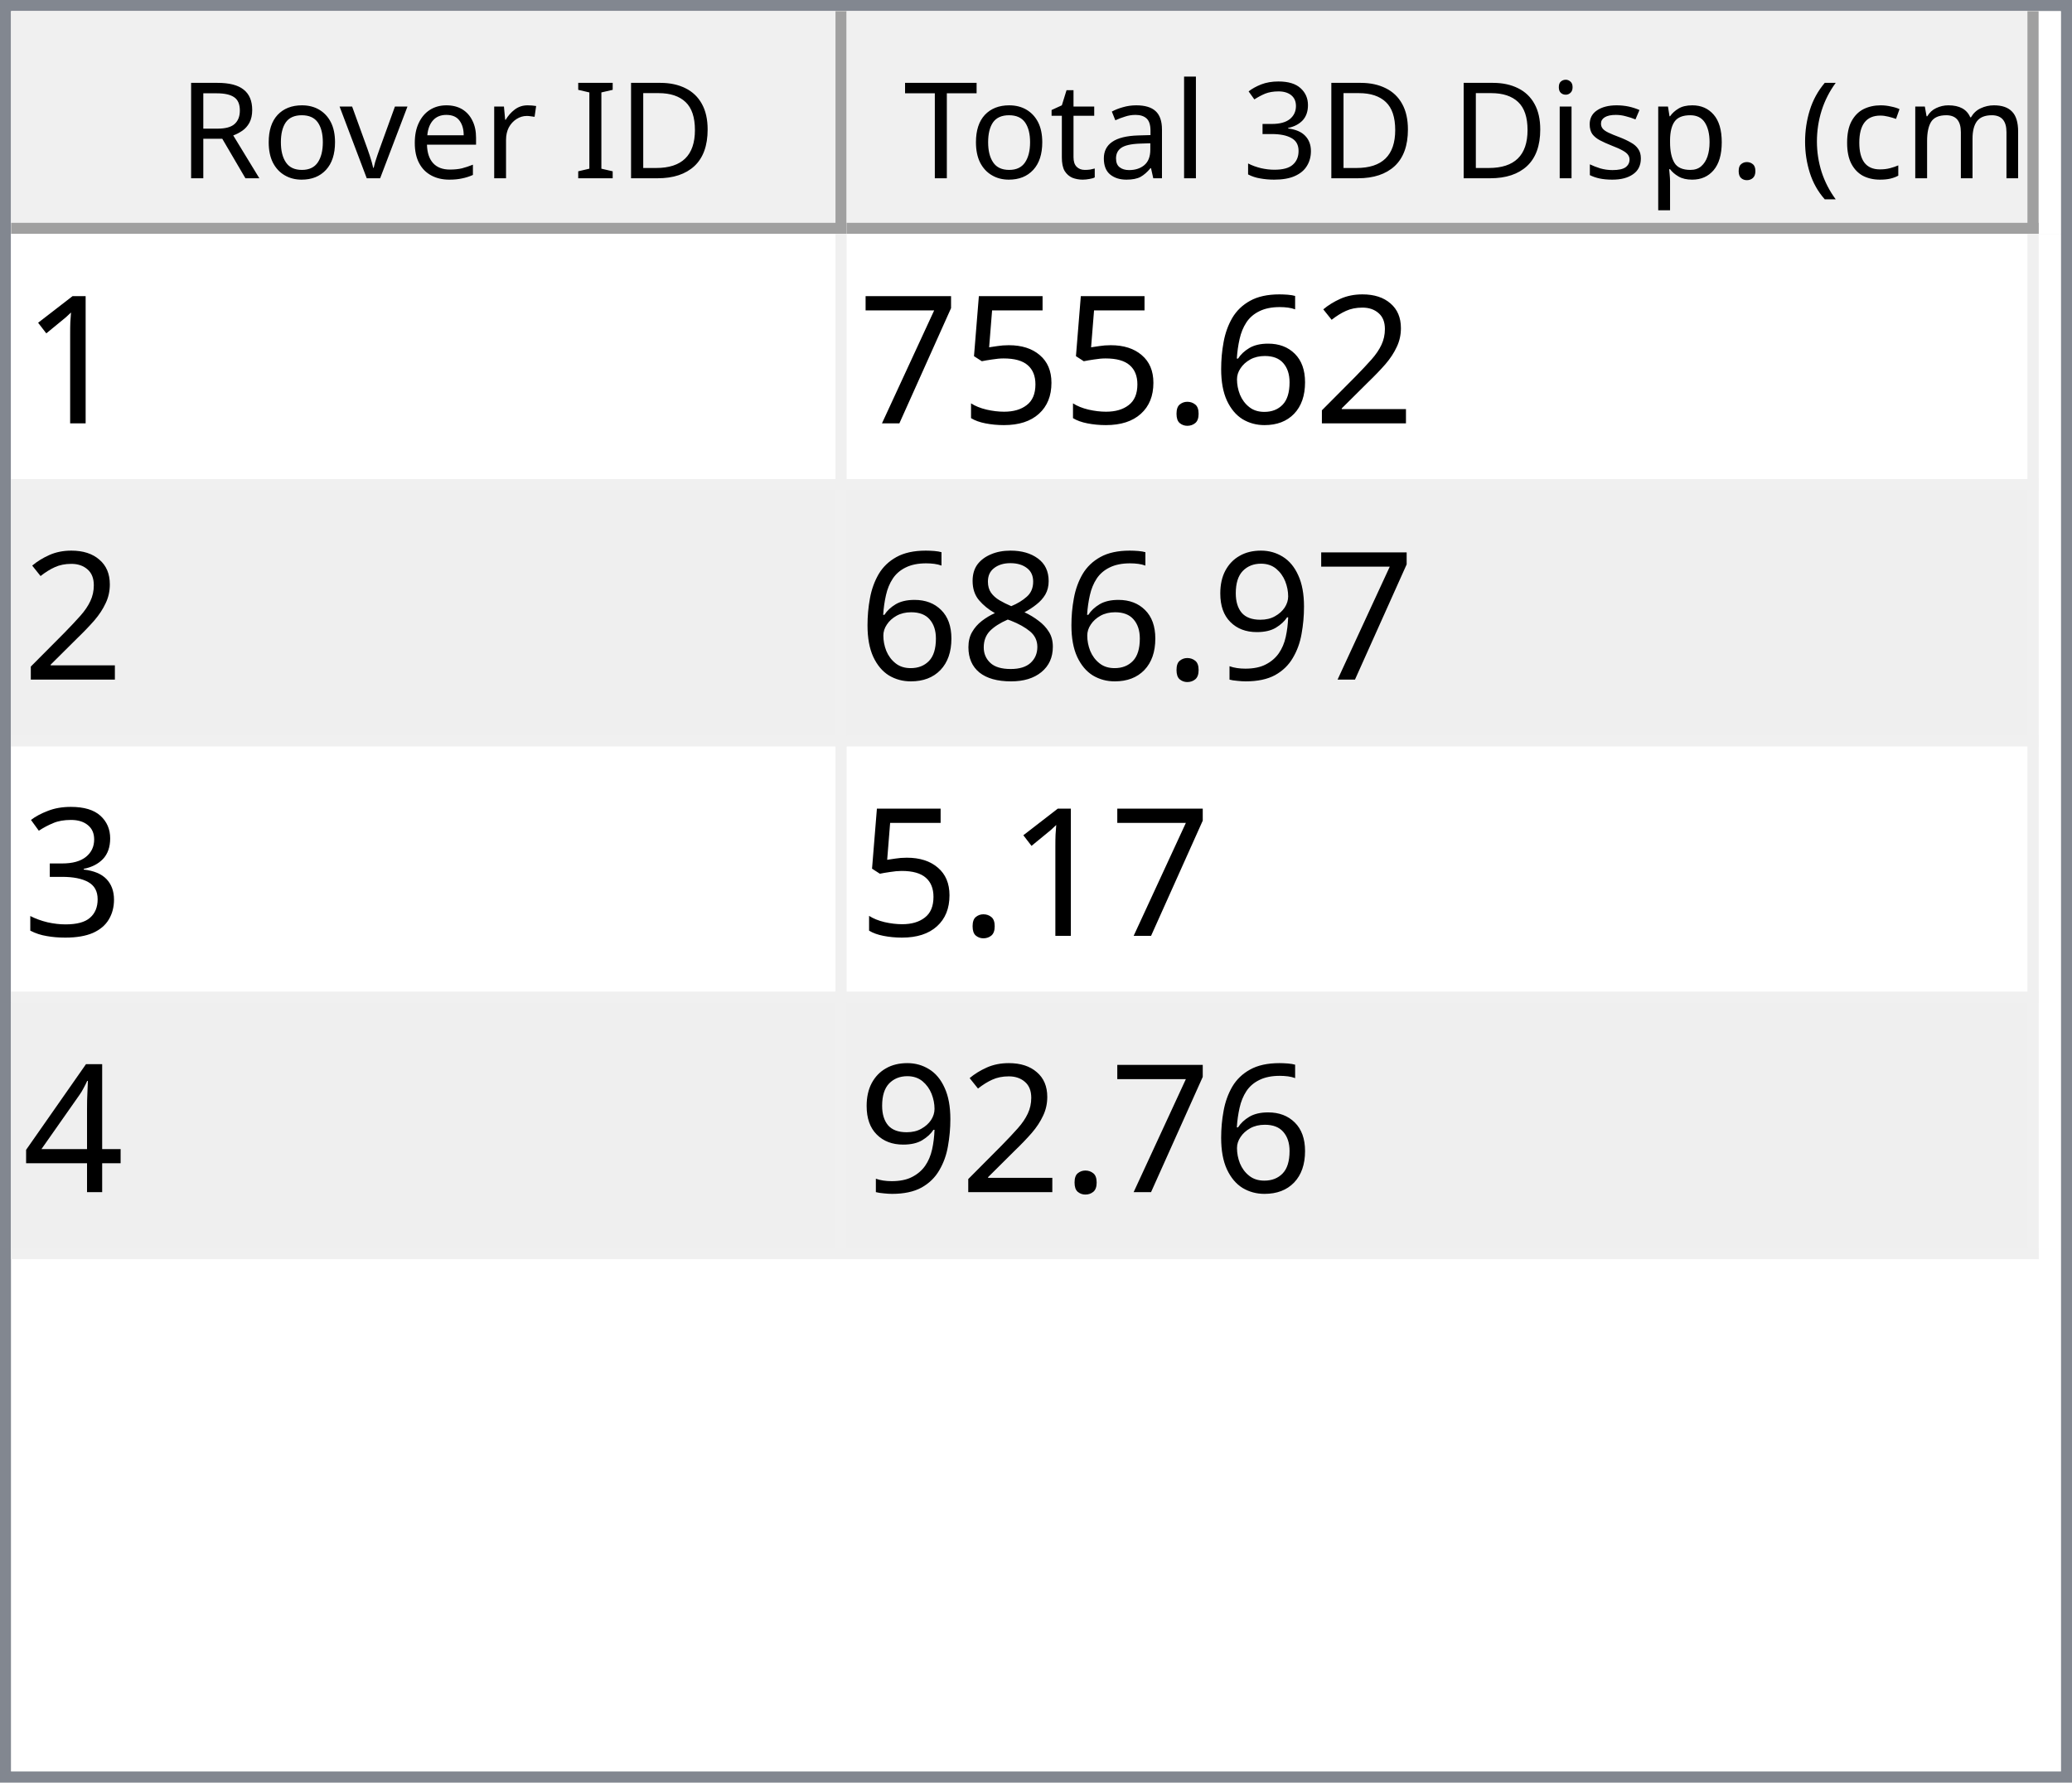
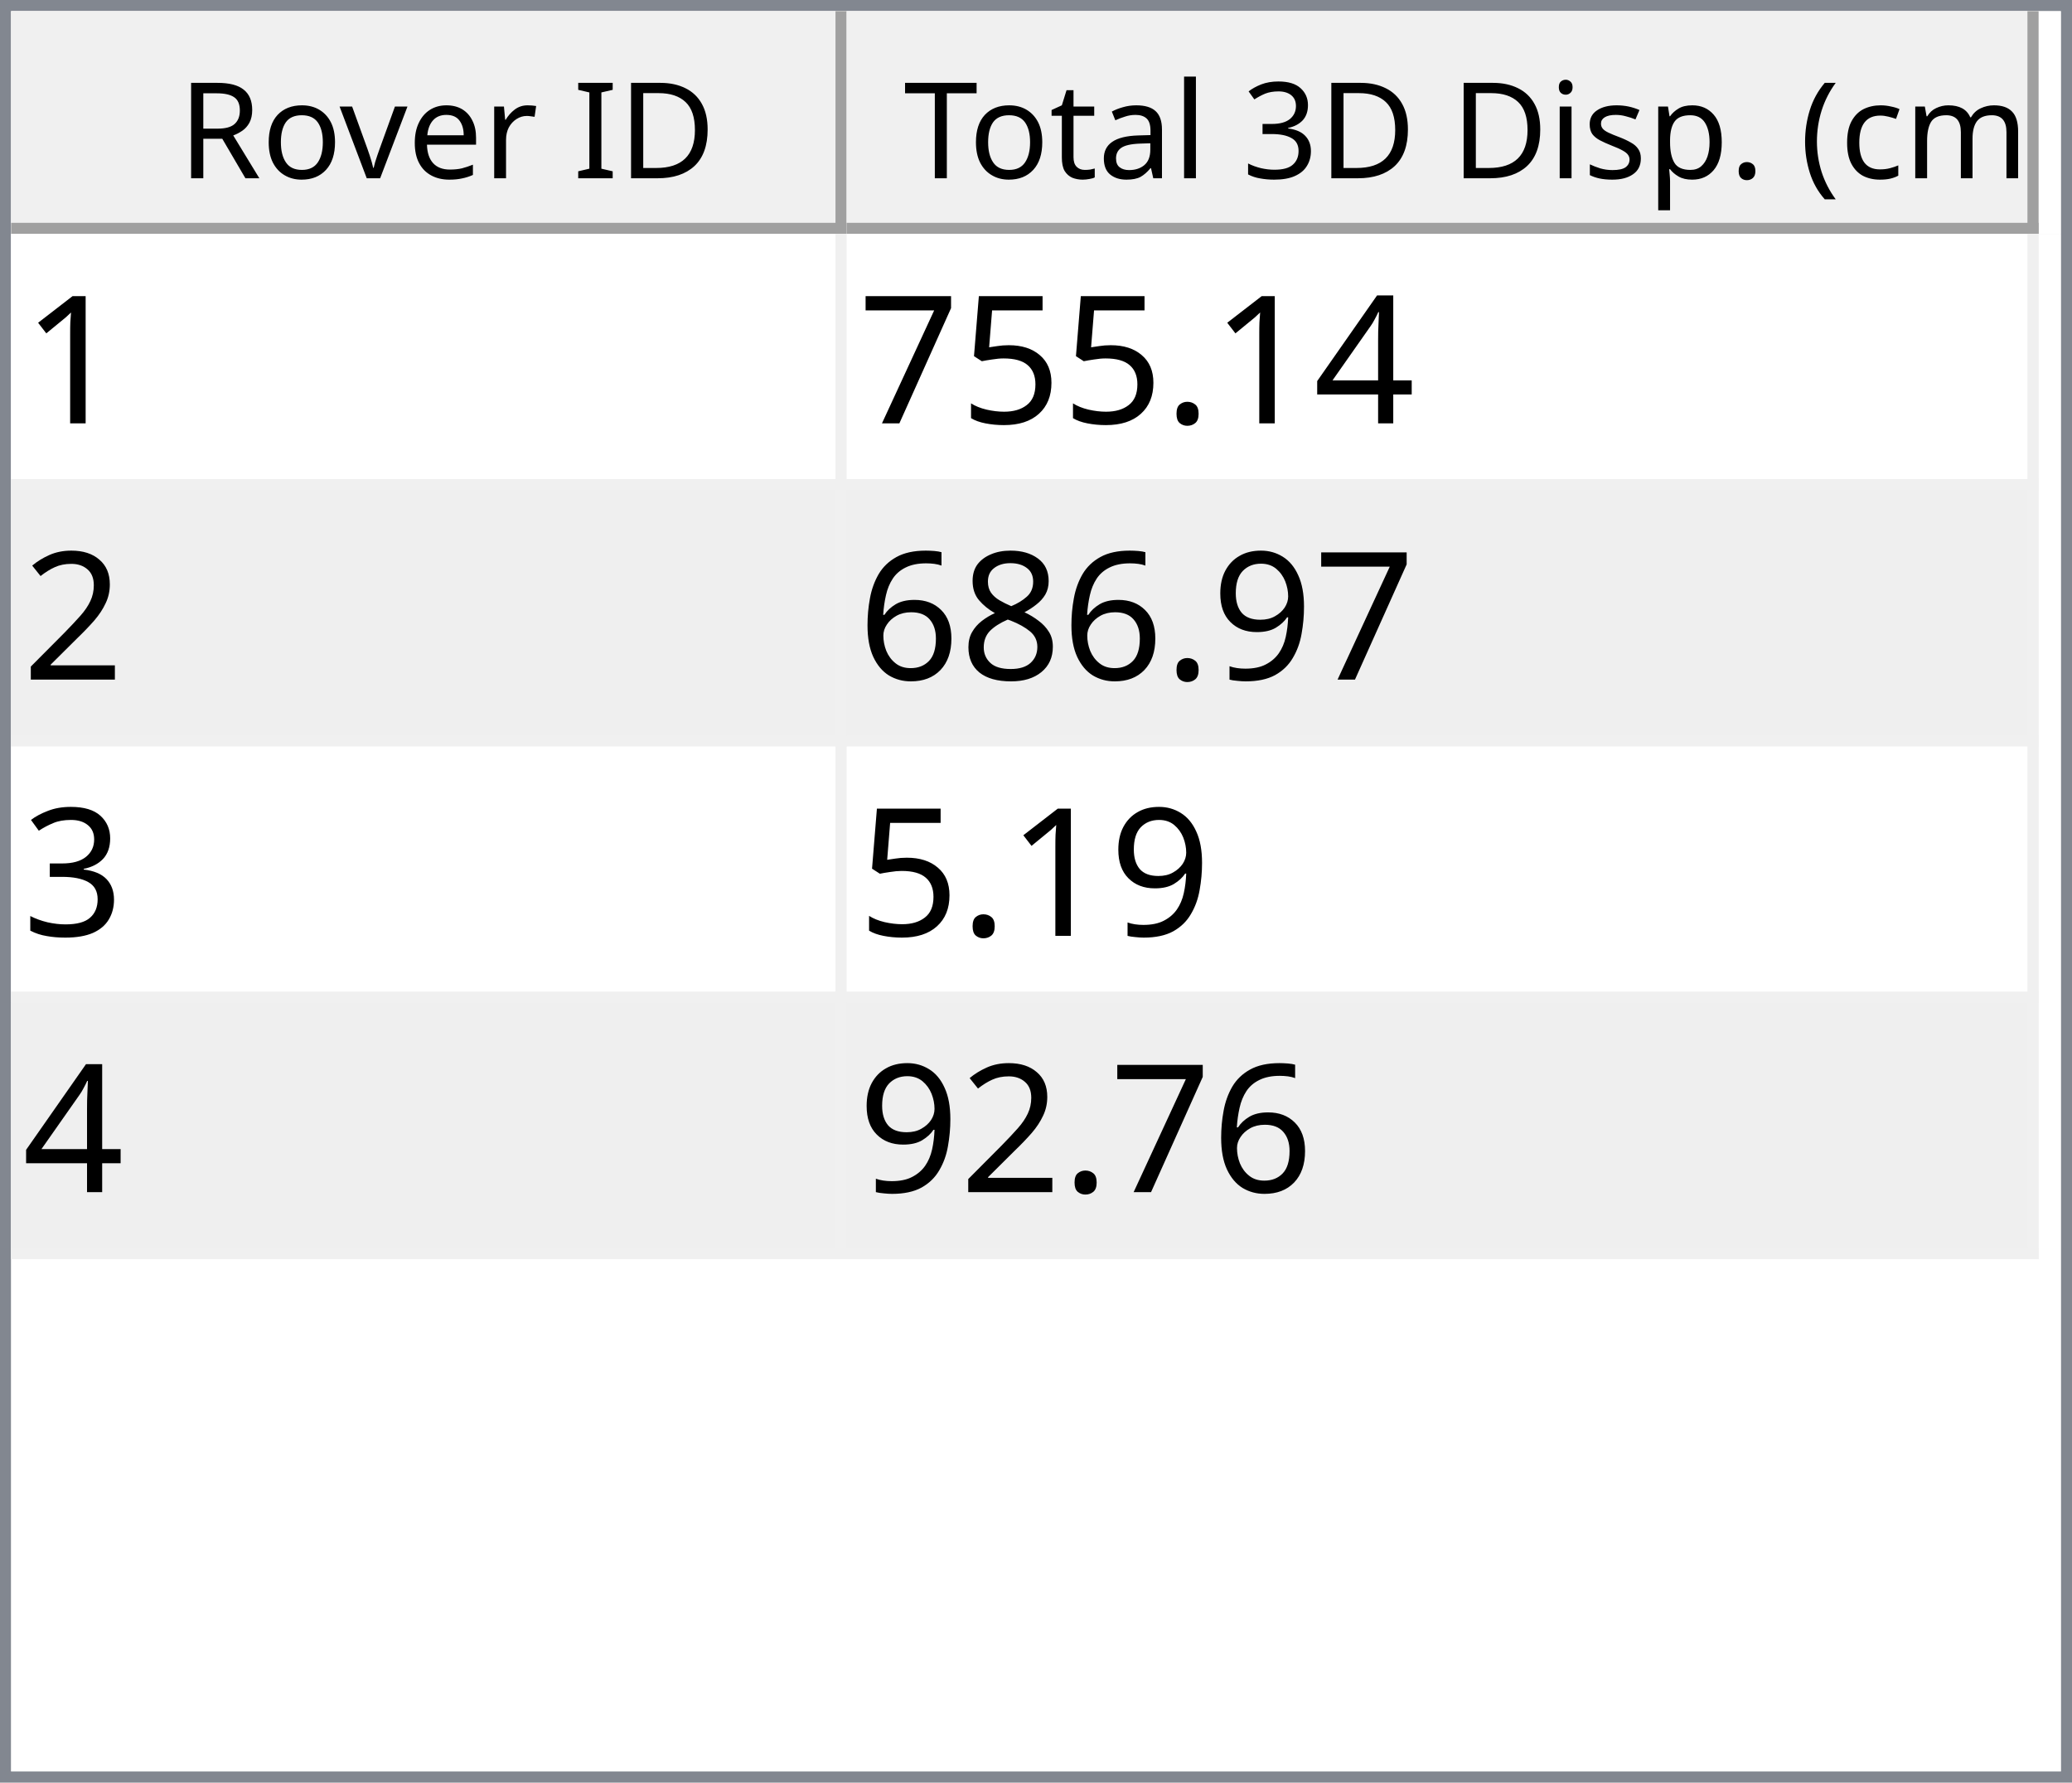
<svg xmlns="http://www.w3.org/2000/svg" style="fill-opacity:1; color-rendering:auto; color-interpolation:auto; text-rendering:auto; stroke:black; stroke-linecap:square; stroke-miterlimit:10; shape-rendering:auto; stroke-opacity:1; fill:black; stroke-dasharray:none; font-weight:normal; stroke-width:1; font-family:'Dialog'; font-style:normal; stroke-linejoin:miter; font-size:12px; stroke-dashoffset:0; image-rendering:auto;" width="186" height="160">
  <defs id="genericDefs" />
  <g>
    <defs id="defs1">
      <clipPath clipPathUnits="userSpaceOnUse" id="clipPath1">
        <path d="M0 0 L186 0 L186 160 L0 160 L0 0 Z" />
      </clipPath>
      <clipPath clipPathUnits="userSpaceOnUse" id="clipPath2">
        <path d="M0 0 L0 160 L186 160 L186 0 Z" />
      </clipPath>
      <clipPath clipPathUnits="userSpaceOnUse" id="clipPath3">
        <path d="M0 0 L0 20 L184 20 L184 0 Z" />
      </clipPath>
      <clipPath clipPathUnits="userSpaceOnUse" id="clipPath4">
        <path d="M0 0 L0 20 L75 20 L75 0 Z" />
      </clipPath>
      <clipPath clipPathUnits="userSpaceOnUse" id="clipPath5">
        <path d="M1 1 L1 19 L74 19 L74 1 Z" />
      </clipPath>
      <clipPath clipPathUnits="userSpaceOnUse" id="clipPath6">
        <path d="M0 0 L0 18 L73 18 L73 0 Z" />
      </clipPath>
      <clipPath clipPathUnits="userSpaceOnUse" id="clipPath7">
        <path d="M-0.5 -0.5 L-0.5 19.5 L74.5 19.5 L74.5 -0.5 Z" />
      </clipPath>
      <clipPath clipPathUnits="userSpaceOnUse" id="clipPath8">
        <path d="M0 0 L0 20 L107 20 L107 0 Z" />
      </clipPath>
      <clipPath clipPathUnits="userSpaceOnUse" id="clipPath9">
        <path d="M1 1 L1 19 L106 19 L106 1 Z" />
      </clipPath>
      <clipPath clipPathUnits="userSpaceOnUse" id="clipPath10">
        <path d="M0 0 L0 18 L105 18 L105 0 Z" />
      </clipPath>
      <clipPath clipPathUnits="userSpaceOnUse" id="clipPath11">
        <path d="M-0.5 -0.5 L-0.5 19.5 L106.5 19.5 L106.5 -0.5 Z" />
      </clipPath>
      <clipPath clipPathUnits="userSpaceOnUse" id="clipPath12">
        <path d="M0 0 L0 138 L184 138 L184 0 Z" />
      </clipPath>
      <clipPath clipPathUnits="userSpaceOnUse" id="clipPath13">
        <path d="M0 0 L0 92 L182 92 L182 0 Z" />
      </clipPath>
      <clipPath clipPathUnits="userSpaceOnUse" id="clipPath14">
        <path d="M-0.5 -0.5 L-0.5 91.5 L181.5 91.5 L181.5 -0.5 Z" />
      </clipPath>
      <clipPath clipPathUnits="userSpaceOnUse" id="clipPath15">
        <path d="M0 0 L0 22 L74 22 L74 0 Z" />
      </clipPath>
      <clipPath clipPathUnits="userSpaceOnUse" id="clipPath16">
        <path d="M0 0 L0 22 L106 22 L106 0 Z" />
      </clipPath>
      <font horiz-adv-x="64.551" id="font1">
        <font-face ascent="107.91" descent="25.098" units-per-em="100" style="font-style:normal; font-family:Segoe UI; font-weight:normal;" />
        <missing-glyph horiz-adv-x="64.551" d="M8.109 0 L8.109 68.266 L56.453 68.266 L56.453 0 L8.109 0 ZM15.328 7.234 L49.219 7.234 L49.219 61.031 L15.328 61.031 L15.328 7.234 Z" />
        <glyph unicode="D" horiz-adv-x="70.117" d="M9.188 0 L9.188 70.016 L28.516 70.016 Q65.531 70.016 65.531 35.891 Q65.531 19.672 55.25 9.836 Q44.969 0 27.734 0 L9.188 0 ZM17.391 62.594 L17.391 7.422 L27.828 7.422 Q41.609 7.422 49.273 14.797 Q56.938 22.172 56.938 35.688 Q56.938 62.594 28.328 62.594 L17.391 62.594 Z" />
        <glyph unicode="I" horiz-adv-x="26.611" d="M17.391 0 L9.188 0 L9.188 70.016 L17.391 70.016 L17.391 0 Z" />
        <glyph unicode=" " horiz-adv-x="27.393" d="" />
        <glyph unicode="r" horiz-adv-x="34.766" d="M34.188 41.891 Q32.078 43.5 28.125 43.5 Q23 43.5 19.555 38.672 Q16.109 33.844 16.109 25.484 L16.109 0 L8.109 0 L8.109 50 L16.109 50 L16.109 39.703 L16.312 39.703 Q18.016 44.969 21.531 47.922 Q25.047 50.875 29.391 50.875 Q32.516 50.875 34.188 50.203 L34.188 41.891 Z" />
        <glyph unicode="e" horiz-adv-x="52.295" d="M48.297 23 L12.984 23 Q13.188 14.656 17.484 10.109 Q21.781 5.562 29.297 5.562 Q37.75 5.562 44.828 11.141 L44.828 3.609 Q38.234 -1.172 27.391 -1.172 Q16.797 -1.172 10.742 5.641 Q4.688 12.453 4.688 24.812 Q4.688 36.469 11.305 43.82 Q17.922 51.172 27.734 51.172 Q37.547 51.172 42.922 44.828 Q48.297 38.484 48.297 27.203 L48.297 23 ZM40.094 29.781 Q40.047 36.719 36.75 40.578 Q33.453 44.438 27.594 44.438 Q21.922 44.438 17.969 40.383 Q14.016 36.328 13.094 29.781 L40.094 29.781 Z" />
        <glyph unicode="v" horiz-adv-x="47.9" d="M47.406 50 L27.484 0 L19.625 0 L0.688 50 L9.469 50 L22.172 13.672 Q23.578 9.672 23.922 6.688 L24.125 6.688 Q24.609 10.453 25.688 13.484 L38.969 50 L47.406 50 Z" />
        <glyph unicode="o" horiz-adv-x="58.594" d="M29 -1.172 Q17.922 -1.172 11.305 5.836 Q4.688 12.844 4.688 24.422 Q4.688 37.016 11.57 44.094 Q18.453 51.172 30.172 51.172 Q41.359 51.172 47.633 44.289 Q53.906 37.406 53.906 25.203 Q53.906 13.234 47.141 6.031 Q40.375 -1.172 29 -1.172 ZM29.594 44.438 Q21.875 44.438 17.383 39.188 Q12.891 33.938 12.891 24.703 Q12.891 15.828 17.43 10.695 Q21.969 5.562 29.594 5.562 Q37.359 5.562 41.531 10.594 Q45.703 15.625 45.703 24.906 Q45.703 34.281 41.531 39.359 Q37.359 44.438 29.594 44.438 Z" />
        <glyph unicode="R" horiz-adv-x="59.814" d="M59.375 0 L49.609 0 L37.891 19.625 Q36.281 22.359 34.766 24.289 Q33.25 26.219 31.664 27.438 Q30.078 28.656 28.25 29.219 Q26.422 29.781 24.125 29.781 L17.391 29.781 L17.391 0 L9.188 0 L9.188 70.016 L30.078 70.016 Q34.672 70.016 38.555 68.867 Q42.438 67.719 45.289 65.375 Q48.141 63.031 49.758 59.547 Q51.375 56.062 51.375 51.375 Q51.375 47.703 50.273 44.656 Q49.172 41.609 47.148 39.211 Q45.125 36.812 42.266 35.133 Q39.406 33.453 35.844 32.516 L35.844 32.328 Q37.594 31.547 38.891 30.547 Q40.188 29.547 41.359 28.18 Q42.531 26.812 43.68 25.078 Q44.828 23.344 46.234 21.047 L59.375 0 ZM17.391 62.594 L17.391 37.203 L28.516 37.203 Q31.594 37.203 34.203 38.133 Q36.812 39.062 38.719 40.797 Q40.625 42.531 41.703 45.047 Q42.781 47.562 42.781 50.688 Q42.781 56.297 39.141 59.445 Q35.5 62.594 28.609 62.594 L17.391 62.594 Z" />
        <glyph unicode=")" horiz-adv-x="30.176" d="M8.297 -15.922 L1.172 -15.922 Q16.406 2.344 16.406 26.812 Q16.406 51.469 1.078 70.016 L8.297 70.016 Q23.531 52.156 23.531 26.703 Q23.531 1.375 8.297 -15.922 Z" />
        <glyph unicode="m" horiz-adv-x="86.133" d="M79.109 0 L71.094 0 L71.094 28.719 Q71.094 37.016 68.531 40.727 Q65.969 44.438 59.906 44.438 Q54.781 44.438 51.195 39.75 Q47.609 35.062 47.609 28.516 L47.609 0 L39.594 0 L39.594 29.688 Q39.594 44.438 28.219 44.438 Q22.953 44.438 19.531 40.016 Q16.109 35.594 16.109 28.516 L16.109 0 L8.109 0 L8.109 50 L16.109 50 L16.109 42.094 L16.312 42.094 Q21.625 51.172 31.844 51.172 Q36.969 51.172 40.773 48.312 Q44.578 45.453 46 40.828 Q51.562 51.172 62.594 51.172 Q79.109 51.172 79.109 30.812 L79.109 0 Z" />
        <glyph unicode="c" horiz-adv-x="46.191" d="M42.188 2.297 Q36.422 -1.172 28.516 -1.172 Q17.828 -1.172 11.258 5.789 Q4.688 12.75 4.688 23.828 Q4.688 36.188 11.766 43.68 Q18.844 51.172 30.672 51.172 Q37.25 51.172 42.281 48.734 L42.281 40.531 Q36.719 44.438 30.375 44.438 Q22.703 44.438 17.797 38.945 Q12.891 33.453 12.891 24.516 Q12.891 15.719 17.508 10.641 Q22.125 5.562 29.891 5.562 Q36.422 5.562 42.188 9.906 L42.188 2.297 Z" />
        <glyph unicode="(" horiz-adv-x="30.176" d="M29.109 -15.922 L21.969 -15.922 Q6.844 1.375 6.844 26.703 Q6.844 52.156 21.969 70.016 L29.203 70.016 Q13.875 51.469 13.875 26.812 Q13.875 2.344 29.109 -15.922 Z" />
        <glyph unicode="." horiz-adv-x="21.68" d="M10.891 -1.078 Q8.641 -1.078 7.055 0.539 Q5.469 2.156 5.469 4.391 Q5.469 6.641 7.055 8.273 Q8.641 9.906 10.891 9.906 Q13.188 9.906 14.797 8.273 Q16.406 6.641 16.406 4.391 Q16.406 2.156 14.797 0.539 Q13.188 -1.078 10.891 -1.078 Z" />
        <glyph unicode="p" horiz-adv-x="58.789" d="M16.312 7.234 L16.109 7.234 L16.109 -23 L8.109 -23 L8.109 50 L16.109 50 L16.109 41.219 L16.312 41.219 Q22.219 51.172 33.594 51.172 Q43.266 51.172 48.688 44.461 Q54.109 37.75 54.109 26.469 Q54.109 13.922 48 6.375 Q41.891 -1.172 31.297 -1.172 Q21.578 -1.172 16.312 7.234 ZM16.109 27.391 L16.109 20.406 Q16.109 14.203 20.141 9.883 Q24.172 5.562 30.375 5.562 Q37.641 5.562 41.773 11.133 Q45.906 16.703 45.906 26.609 Q45.906 34.969 42.047 39.703 Q38.188 44.438 31.594 44.438 Q24.609 44.438 20.359 39.578 Q16.109 34.719 16.109 27.391 Z" />
        <glyph unicode="s" horiz-adv-x="42.432" d="M5.078 1.812 L5.078 10.406 Q11.625 5.562 19.484 5.562 Q30.031 5.562 30.031 12.594 Q30.031 14.594 29.125 15.992 Q28.219 17.391 26.68 18.461 Q25.141 19.531 23.07 20.383 Q21 21.234 18.609 22.172 Q15.281 23.484 12.766 24.828 Q10.25 26.172 8.57 27.859 Q6.891 29.547 6.031 31.695 Q5.172 33.844 5.172 36.719 Q5.172 40.234 6.789 42.945 Q8.406 45.656 11.086 47.484 Q13.766 49.312 17.211 50.242 Q20.656 51.172 24.312 51.172 Q30.812 51.172 35.938 48.922 L35.938 40.828 Q30.422 44.438 23.25 44.438 Q21 44.438 19.195 43.922 Q17.391 43.406 16.094 42.477 Q14.797 41.547 14.086 40.258 Q13.375 38.969 13.375 37.406 Q13.375 35.453 14.086 34.133 Q14.797 32.812 16.164 31.789 Q17.531 30.766 19.484 29.938 Q21.438 29.109 23.922 28.125 Q27.25 26.859 29.883 25.516 Q32.516 24.172 34.375 22.484 Q36.234 20.797 37.234 18.602 Q38.234 16.406 38.234 13.375 Q38.234 9.672 36.602 6.938 Q34.969 4.203 32.234 2.398 Q29.5 0.594 25.93 -0.289 Q22.359 -1.172 18.453 -1.172 Q10.75 -1.172 5.078 1.812 Z" />
        <glyph unicode="i" horiz-adv-x="24.219" d="M12.203 62.703 Q10.062 62.703 8.547 64.164 Q7.031 65.625 7.031 67.875 Q7.031 70.125 8.547 71.609 Q10.062 73.094 12.203 73.094 Q14.406 73.094 15.945 71.609 Q17.484 70.125 17.484 67.875 Q17.484 65.719 15.945 64.211 Q14.406 62.703 12.203 62.703 ZM16.109 0 L8.109 0 L8.109 50 L16.109 50 L16.109 0 Z" />
        <glyph unicode="3" horiz-adv-x="53.906" d="M46.531 19.828 Q46.531 15.094 44.75 11.211 Q42.969 7.328 39.719 4.57 Q36.469 1.812 31.93 0.297 Q27.391 -1.219 21.922 -1.219 Q11.922 -1.219 6 2.594 L6 11.188 Q13.094 5.609 22.219 5.609 Q25.875 5.609 28.828 6.539 Q31.781 7.469 33.906 9.227 Q36.031 10.984 37.18 13.477 Q38.328 15.969 38.328 19.094 Q38.328 32.812 18.797 32.812 L12.984 32.812 L12.984 39.594 L18.5 39.594 Q35.797 39.594 35.797 52.484 Q35.797 64.406 22.609 64.406 Q15.188 64.406 8.688 59.422 L8.688 67.188 Q15.375 71.188 24.609 71.188 Q29 71.188 32.57 69.969 Q36.141 68.75 38.68 66.555 Q41.219 64.359 42.609 61.281 Q44 58.203 44 54.5 Q44 40.672 30.031 36.719 L30.031 36.531 Q33.594 36.141 36.625 34.797 Q39.656 33.453 41.852 31.305 Q44.047 29.156 45.289 26.25 Q46.531 23.344 46.531 19.828 Z" />
        <glyph unicode="l" horiz-adv-x="24.219" d="M16.109 0 L8.109 0 L8.109 74.031 L16.109 74.031 L16.109 0 Z" />
        <glyph unicode="a" horiz-adv-x="50.879" d="M43.891 0 L35.891 0 L35.891 7.812 L35.688 7.812 Q30.469 -1.172 20.312 -1.172 Q12.844 -1.172 8.617 2.781 Q4.391 6.734 4.391 13.281 Q4.391 27.297 20.906 29.594 L35.891 31.688 Q35.891 44.438 25.594 44.438 Q16.547 44.438 9.281 38.281 L9.281 46.484 Q16.656 51.172 26.266 51.172 Q43.891 51.172 43.891 32.516 L43.891 0 ZM35.891 25.297 L23.828 23.641 Q18.266 22.859 15.43 20.875 Q12.594 18.891 12.594 13.875 Q12.594 10.203 15.211 7.883 Q17.828 5.562 22.172 5.562 Q28.125 5.562 32.008 9.742 Q35.891 13.922 35.891 20.312 L35.891 25.297 Z" />
        <glyph unicode="t" horiz-adv-x="33.887" d="M31.297 0.484 Q28.469 -1.078 23.828 -1.078 Q10.688 -1.078 10.688 13.578 L10.688 43.172 L2.094 43.172 L2.094 50 L10.688 50 L10.688 62.203 L18.703 64.797 L18.703 50 L31.297 50 L31.297 43.172 L18.703 43.172 L18.703 14.984 Q18.703 9.969 20.414 7.82 Q22.125 5.672 26.078 5.672 Q29.109 5.672 31.297 7.328 L31.297 0.484 Z" />
        <glyph unicode="T" horiz-adv-x="52.393" d="M50.594 62.594 L30.375 62.594 L30.375 0 L22.172 0 L22.172 62.594 L2 62.594 L2 70.016 L50.594 70.016 L50.594 62.594 Z" />
      </font>
      <font horiz-adv-x="75.0" id="font2">
        <font-face ascent="100.537" descent="21.973" units-per-em="100" style="font-style:normal; font-family:sans-serif; font-weight:normal;" />
        <missing-glyph horiz-adv-x="75.0" d="M12.5 0 L12.5 62.5 L62.5 62.5 L62.5 0 L12.5 0 ZM14.062 1.562 L60.938 1.562 L60.938 60.938 L14.062 60.938 L14.062 1.562 Z" />
        <glyph unicode="1" horiz-adv-x="55.615" d="M37.25 0 L28.469 0 L28.469 56 Q25.297 52.984 20.141 49.953 Q14.984 46.922 10.891 45.406 L10.891 53.906 Q18.266 57.375 23.781 62.305 Q29.297 67.234 31.594 71.875 L37.25 71.875 L37.25 0 Z" />
-         <glyph unicode="2" horiz-adv-x="55.615" d="M50.344 8.453 L50.344 0 L3.031 0 Q2.938 3.172 4.047 6.109 Q5.859 10.938 9.836 15.625 Q13.812 20.312 21.344 26.469 Q33.016 36.031 37.117 41.625 Q41.219 47.219 41.219 52.203 Q41.219 57.422 37.477 61.008 Q33.734 64.594 27.734 64.594 Q21.391 64.594 17.578 60.789 Q13.766 56.984 13.719 50.25 L4.688 51.172 Q5.609 61.281 11.664 66.578 Q17.719 71.875 27.938 71.875 Q38.234 71.875 44.242 66.164 Q50.25 60.453 50.25 52 Q50.25 47.703 48.492 43.555 Q46.734 39.406 42.656 34.812 Q38.578 30.219 29.109 22.219 Q21.188 15.578 18.945 13.211 Q16.703 10.844 15.234 8.453 L50.344 8.453 Z" />
-         <glyph unicode="6" horiz-adv-x="55.615" d="M49.75 54.047 L41.016 53.375 Q39.844 58.547 37.703 60.891 Q34.125 64.656 28.906 64.656 Q24.703 64.656 21.531 62.312 Q17.391 59.281 14.992 53.469 Q12.594 47.656 12.5 36.922 Q15.672 41.75 20.266 44.094 Q24.859 46.438 29.891 46.438 Q38.672 46.438 44.852 39.969 Q51.031 33.5 51.031 23.25 Q51.031 16.5 48.125 10.719 Q45.219 4.938 40.141 1.859 Q35.062 -1.219 28.609 -1.219 Q17.625 -1.219 10.695 6.859 Q3.766 14.938 3.766 33.5 Q3.766 54.25 11.422 63.672 Q18.109 71.875 29.438 71.875 Q37.891 71.875 43.289 67.141 Q48.688 62.406 49.75 54.047 ZM13.875 23.188 Q13.875 18.656 15.797 14.508 Q17.719 10.359 21.188 8.18 Q24.656 6 28.469 6 Q34.031 6 38.039 10.492 Q42.047 14.984 42.047 22.703 Q42.047 30.125 38.086 34.398 Q34.125 38.672 28.125 38.672 Q22.172 38.672 18.023 34.398 Q13.875 30.125 13.875 23.188 Z" />
+         <glyph unicode="4" horiz-adv-x="55.615" d="M32.328 0 L32.328 17.141 L1.266 17.141 L1.266 25.203 L33.938 71.578 L41.109 71.578 L41.109 25.203 L50.781 25.203 L50.781 17.141 L41.109 17.141 L41.109 0 L32.328 0 ZM32.328 25.203 L32.328 57.469 L9.906 25.203 L32.328 25.203 Z" />
        <glyph unicode="." horiz-adv-x="27.783" d="M9.078 0 L9.078 10.016 L19.094 10.016 L19.094 0 L9.078 0 Z" />
        <glyph unicode="5" horiz-adv-x="55.615" d="M4.156 18.75 L13.375 19.531 Q14.406 12.797 18.141 9.398 Q21.875 6 27.156 6 Q33.5 6 37.891 10.789 Q42.281 15.578 42.281 23.484 Q42.281 31 38.062 35.352 Q33.844 39.703 27 39.703 Q22.75 39.703 19.336 37.773 Q15.922 35.844 13.969 32.766 L5.719 33.844 L12.641 70.609 L48.25 70.609 L48.25 62.203 L19.672 62.203 L15.828 42.969 Q22.266 47.469 29.344 47.469 Q38.719 47.469 45.164 40.969 Q51.609 34.469 51.609 24.266 Q51.609 14.547 45.953 7.469 Q39.062 -1.219 27.156 -1.219 Q17.391 -1.219 11.211 4.25 Q5.031 9.719 4.156 18.75 Z" />
        <glyph unicode="7" horiz-adv-x="55.615" d="M4.734 62.203 L4.734 70.656 L51.078 70.656 L51.078 63.812 Q44.234 56.547 37.523 44.484 Q30.812 32.422 27.156 19.672 Q24.516 10.688 23.781 0 L14.75 0 Q14.891 8.453 18.062 20.414 Q21.234 32.375 27.172 43.484 Q33.109 54.594 39.797 62.203 L4.734 62.203 Z" />
+         <glyph unicode="2" horiz-adv-x="55.615" d="M50.344 8.453 L50.344 0 L3.031 0 Q2.938 3.172 4.047 6.109 Q5.859 10.938 9.836 15.625 Q13.812 20.312 21.344 26.469 Q33.016 36.031 37.117 41.625 Q41.219 47.219 41.219 52.203 Q41.219 57.422 37.477 61.008 Q33.734 64.594 27.734 64.594 Q21.391 64.594 17.578 60.789 Q13.766 56.984 13.719 50.25 L4.688 51.172 Q5.609 61.281 11.664 66.578 Q17.719 71.875 27.938 71.875 Q38.234 71.875 44.242 66.164 Q50.25 60.453 50.25 52 Q50.25 47.703 48.492 43.555 Q46.734 39.406 42.656 34.812 Q38.578 30.219 29.109 22.219 Q21.188 15.578 18.945 13.211 Q16.703 10.844 15.234 8.453 L50.344 8.453 Z" />
        <glyph unicode="9" horiz-adv-x="55.615" d="M5.469 16.547 L13.922 17.328 Q14.984 11.375 18.016 8.688 Q21.047 6 25.781 6 Q29.828 6 32.883 7.859 Q35.938 9.719 37.891 12.82 Q39.844 15.922 41.164 21.195 Q42.484 26.469 42.484 31.938 Q42.484 32.516 42.438 33.688 Q39.797 29.5 35.234 26.883 Q30.672 24.266 25.344 24.266 Q16.453 24.266 10.305 30.711 Q4.156 37.156 4.156 47.703 Q4.156 58.594 10.578 65.234 Q17 71.875 26.656 71.875 Q33.641 71.875 39.43 68.117 Q45.219 64.359 48.219 57.398 Q51.219 50.438 51.219 37.25 Q51.219 23.531 48.242 15.406 Q45.266 7.281 39.383 3.031 Q33.5 -1.219 25.594 -1.219 Q17.188 -1.219 11.867 3.445 Q6.547 8.109 5.469 16.547 ZM41.453 48.141 Q41.453 55.719 37.43 60.156 Q33.406 64.594 27.734 64.594 Q21.875 64.594 17.531 59.812 Q13.188 55.031 13.188 47.406 Q13.188 40.578 17.312 36.305 Q21.438 32.031 27.484 32.031 Q33.594 32.031 37.523 36.305 Q41.453 40.578 41.453 48.141 Z" />
        <glyph unicode="8" horiz-adv-x="55.615" d="M17.672 38.812 Q12.203 40.828 9.57 44.539 Q6.938 48.25 6.938 53.422 Q6.938 61.234 12.555 66.555 Q18.172 71.875 27.484 71.875 Q36.859 71.875 42.578 66.43 Q48.297 60.984 48.297 53.172 Q48.297 48.188 45.68 44.508 Q43.062 40.828 37.75 38.812 Q44.344 36.672 47.781 31.883 Q51.219 27.094 51.219 20.453 Q51.219 11.281 44.727 5.031 Q38.234 -1.219 27.641 -1.219 Q17.047 -1.219 10.547 5.055 Q4.047 11.328 4.047 20.703 Q4.047 27.688 7.594 32.398 Q11.141 37.109 17.672 38.812 ZM15.922 53.719 Q15.922 48.641 19.195 45.414 Q22.469 42.188 27.688 42.188 Q32.766 42.188 36.016 45.383 Q39.266 48.578 39.266 53.219 Q39.266 58.062 35.914 61.359 Q32.562 64.656 27.594 64.656 Q22.562 64.656 19.242 61.43 Q15.922 58.203 15.922 53.719 ZM13.094 20.656 Q13.094 16.891 14.875 13.375 Q16.656 9.859 20.172 7.93 Q23.688 6 27.734 6 Q34.031 6 38.133 10.055 Q42.234 14.109 42.234 20.359 Q42.234 26.703 38.016 30.859 Q33.797 35.016 27.438 35.016 Q21.234 35.016 17.164 30.914 Q13.094 26.812 13.094 20.656 Z" />
+         <glyph unicode="6" horiz-adv-x="55.615" d="M49.75 54.047 L41.016 53.375 Q39.844 58.547 37.703 60.891 Q34.125 64.656 28.906 64.656 Q24.703 64.656 21.531 62.312 Q17.391 59.281 14.992 53.469 Q12.594 47.656 12.5 36.922 Q15.672 41.75 20.266 44.094 Q24.859 46.438 29.891 46.438 Q38.672 46.438 44.852 39.969 Q51.031 33.5 51.031 23.25 Q51.031 16.5 48.125 10.719 Q45.219 4.938 40.141 1.859 Q35.062 -1.219 28.609 -1.219 Q17.625 -1.219 10.695 6.859 Q3.766 14.938 3.766 33.5 Q3.766 54.25 11.422 63.672 Q18.109 71.875 29.438 71.875 Q37.891 71.875 43.289 67.141 Q48.688 62.406 49.75 54.047 ZM13.875 23.188 Q13.875 18.656 15.797 14.508 Q17.719 10.359 21.188 8.18 Q24.656 6 28.469 6 Q34.031 6 38.039 10.492 Q42.047 14.984 42.047 22.703 Q42.047 30.125 38.086 34.398 Q34.125 38.672 28.125 38.672 Q22.172 38.672 18.023 34.398 Q13.875 30.125 13.875 23.188 Z" />
        <glyph unicode="3" horiz-adv-x="55.615" d="M4.203 18.891 L12.984 20.062 Q14.5 12.594 18.141 9.297 Q21.781 6 27 6 Q33.203 6 37.477 10.297 Q41.75 14.594 41.75 20.953 Q41.75 27 37.797 30.93 Q33.844 34.859 27.734 34.859 Q25.25 34.859 21.531 33.891 L22.516 41.609 Q23.391 41.5 23.922 41.5 Q29.547 41.5 34.039 44.43 Q38.531 47.359 38.531 53.469 Q38.531 58.297 35.258 61.477 Q31.984 64.656 26.812 64.656 Q21.688 64.656 18.266 61.43 Q14.844 58.203 13.875 51.766 L5.078 53.328 Q6.688 62.156 12.398 67.016 Q18.109 71.875 26.609 71.875 Q32.469 71.875 37.398 69.359 Q42.328 66.844 44.945 62.5 Q47.562 58.156 47.562 53.266 Q47.562 48.641 45.07 44.828 Q42.578 41.016 37.703 38.766 Q44.047 37.312 47.562 32.695 Q51.078 28.078 51.078 21.141 Q51.078 11.766 44.242 5.25 Q37.406 -1.266 26.953 -1.266 Q17.531 -1.266 11.305 4.352 Q5.078 9.969 4.203 18.891 Z" />
-         <glyph unicode="4" horiz-adv-x="55.615" d="M32.328 0 L32.328 17.141 L1.266 17.141 L1.266 25.203 L33.938 71.578 L41.109 71.578 L41.109 25.203 L50.781 25.203 L50.781 17.141 L41.109 17.141 L41.109 0 L32.328 0 ZM32.328 25.203 L32.328 57.469 L9.906 25.203 L32.328 25.203 Z" />
      </font>
    </defs>
    <g style="fill:white; stroke:white;">
      <rect x="0" y="0" width="186" style="clip-path:url(#clipPath1); stroke:none;" height="160" />
    </g>
    <g style="fill:white; text-rendering:optimizeSpeed; color-rendering:optimizeSpeed; image-rendering:optimizeSpeed; shape-rendering:crispEdges; stroke:white; color-interpolation:sRGB;">
      <rect x="0" width="186" height="160" y="0" style="stroke:none;" />
      <path style="stroke:none;" d="M0 160 L186 160 L186 0 L0 0 Z" />
    </g>
    <g style="fill:rgb(240,240,240); font-family:'Segoe UI'; stroke:rgb(240,240,240);">
      <rect x="0" y="0" width="186" style="clip-path:url(#clipPath2); stroke:none;" height="160" />
    </g>
    <g style="fill:rgb(130,135,144); font-family:'Segoe UI'; stroke:rgb(130,135,144);">
      <path d="M0 0 L186 0 L186 160 L0 160 L0 0 ZM1 1 L185 1 L185 159 L1 159 L1 1 Z" style="fill-rule:evenodd; clip-path:url(#clipPath2); stroke:none;" />
    </g>
    <g style="fill:white; font-family:'Segoe UI'; stroke:white;" transform="translate(1,1)">
      <rect x="0" y="0" width="184" style="clip-path:url(#clipPath3); stroke:none;" height="20" />
    </g>
    <g style="fill:rgb(240,240,240); font-family:'Segoe UI'; stroke:rgb(240,240,240);" transform="translate(1,1)">
      <rect x="0" y="0" width="75" style="clip-path:url(#clipPath4); stroke:none;" height="20" />
    </g>
    <g style="font-family:'Segoe UI';" transform="translate(2,2)">
      <text x="14" xml:space="preserve" y="14" style="clip-path:url(#clipPath6); stroke:none;">Rover ID</text>
    </g>
    <g style="fill:rgb(160,160,160); font-family:'Segoe UI'; stroke:rgb(160,160,160); stroke-linejoin:bevel;" transform="translate(1.5,1.5)">
      <line x1="74" x2="74" y1="0" style="fill:none; clip-path:url(#clipPath7);" y2="19" />
    </g>
    <g style="fill:rgb(160,160,160); font-family:'Segoe UI'; stroke:rgb(160,160,160); stroke-linejoin:bevel;" transform="matrix(1,0,0,1,1,1) translate(0.5,0.5)">
      <line x1="0" x2="74" y1="19" style="fill:none; clip-path:url(#clipPath7);" y2="19" />
    </g>
    <g style="fill:rgb(240,240,240); font-family:'Segoe UI'; stroke:rgb(240,240,240);" transform="translate(76,1)">
      <rect x="0" y="0" width="107" style="clip-path:url(#clipPath8); stroke:none;" height="20" />
    </g>
    <g style="font-family:'Segoe UI';" transform="translate(77,2)">
      <text x="1" xml:space="preserve" y="14" style="clip-path:url(#clipPath10); stroke:none;"> Total 3D Disp. (cm)</text>
    </g>
    <g style="fill:rgb(160,160,160); font-family:'Segoe UI'; stroke:rgb(160,160,160); stroke-linejoin:bevel;" transform="translate(76.5,1.5)">
      <line x1="106" x2="106" y1="0" style="fill:none; clip-path:url(#clipPath11);" y2="19" />
    </g>
    <g style="fill:rgb(160,160,160); font-family:'Segoe UI'; stroke:rgb(160,160,160); stroke-linejoin:bevel;" transform="matrix(1,0,0,1,76,1) translate(0.5,0.5)">
      <line x1="0" x2="106" y1="19" style="fill:none; clip-path:url(#clipPath11);" y2="19" />
    </g>
    <g style="fill:white; font-family:'Segoe UI'; stroke:white;" transform="translate(1,21)">
      <rect x="0" y="0" width="184" style="clip-path:url(#clipPath12); stroke:none;" height="138" />
    </g>
    <g style="fill:rgb(240,240,240); font-size:16px; font-family:sans-serif; stroke:rgb(240,240,240);" transform="translate(1,21)">
      <rect x="0" y="0" width="182" style="clip-path:url(#clipPath13); stroke:none;" height="92" />
      <line transform="translate(0.5,0.5)" x1="0" x2="181" y1="22" style="clip-path:url(#clipPath14); fill:none; stroke-linejoin:bevel;" y2="22" />
    </g>
    <g transform="matrix(1,0,0,1,1,21) translate(0.5,0.5)" style="fill:rgb(240,240,240); font-size:16px; font-family:sans-serif; stroke:rgb(240,240,240); stroke-linejoin:bevel;">
      <line x1="0" x2="181" y1="45" style="fill:none; clip-path:url(#clipPath14);" y2="45" />
    </g>
    <g transform="matrix(1,0,0,1,1,21) translate(0.5,0.5)" style="fill:rgb(240,240,240); font-size:16px; font-family:sans-serif; stroke:rgb(240,240,240); stroke-linejoin:bevel;">
      <line x1="0" x2="181" y1="68" style="fill:none; clip-path:url(#clipPath14);" y2="68" />
    </g>
    <g transform="matrix(1,0,0,1,1,21) translate(0.5,0.5)" style="fill:rgb(240,240,240); font-size:16px; font-family:sans-serif; stroke:rgb(240,240,240); stroke-linejoin:bevel;">
      <line x1="0" x2="181" y1="91" style="fill:none; clip-path:url(#clipPath14);" y2="91" />
    </g>
    <g transform="matrix(1,0,0,1,1,21) translate(0.5,0.5)" style="fill:rgb(240,240,240); font-size:16px; font-family:sans-serif; stroke:rgb(240,240,240); stroke-linejoin:bevel;">
      <line x1="74" x2="74" y1="0" style="fill:none; clip-path:url(#clipPath14);" y2="91" />
    </g>
    <g transform="matrix(1,0,0,1,1,21) translate(0.5,0.5)" style="fill:rgb(240,240,240); font-size:16px; font-family:sans-serif; stroke:rgb(240,240,240); stroke-linejoin:bevel;">
      <line x1="181" x2="181" y1="0" style="fill:none; clip-path:url(#clipPath14);" y2="91" />
    </g>
    <g style="fill:white; font-size:16px; font-family:sans-serif; stroke:white;" transform="matrix(1,0,0,1,1,21)">
      <rect x="0" y="0" width="74" style="clip-path:url(#clipPath15); stroke:none;" height="22" />
      <text x="1" y="17" style="fill:black; clip-path:url(#clipPath15); stroke:none;" xml:space="preserve">1</text>
    </g>
    <g style="fill:white; font-size:16px; font-family:sans-serif; stroke:white;" transform="matrix(1,0,0,1,1,21) translate(75,0)">
      <rect x="0" y="0" width="106" style="clip-path:url(#clipPath16); stroke:none;" height="22" />
-       <text x="1" y="17" style="fill:black; clip-path:url(#clipPath16); stroke:none;" xml:space="preserve">755.62</text>
+       <text x="1" y="17" style="fill:black; clip-path:url(#clipPath16); stroke:none;" xml:space="preserve">755.14</text>
    </g>
    <g style="fill:rgb(239,239,239); font-size:16px; font-family:sans-serif; stroke:rgb(239,239,239);" transform="matrix(1,0,0,1,1,21) translate(0,23)">
      <rect x="0" y="0" width="74" style="clip-path:url(#clipPath15); stroke:none;" height="22" />
      <text x="1" y="17" style="fill:black; clip-path:url(#clipPath15); stroke:none;" xml:space="preserve">2</text>
    </g>
    <g style="fill:rgb(239,239,239); font-size:16px; font-family:sans-serif; stroke:rgb(239,239,239);" transform="matrix(1,0,0,1,1,21) translate(75,23)">
      <rect x="0" y="0" width="106" style="clip-path:url(#clipPath16); stroke:none;" height="22" />
      <text x="1" y="17" style="fill:black; clip-path:url(#clipPath16); stroke:none;" xml:space="preserve">686.97</text>
    </g>
    <g style="fill:white; font-size:16px; font-family:sans-serif; stroke:white;" transform="matrix(1,0,0,1,1,21) translate(0,46)">
      <rect x="0" y="0" width="74" style="clip-path:url(#clipPath15); stroke:none;" height="22" />
      <text x="1" y="17" style="fill:black; clip-path:url(#clipPath15); stroke:none;" xml:space="preserve">3</text>
    </g>
    <g style="fill:white; font-size:16px; font-family:sans-serif; stroke:white;" transform="matrix(1,0,0,1,1,21) translate(75,46)">
      <rect x="0" y="0" width="106" style="clip-path:url(#clipPath16); stroke:none;" height="22" />
-       <text x="1" y="17" style="fill:black; clip-path:url(#clipPath16); stroke:none;" xml:space="preserve">5.17</text>
+       <text x="1" y="17" style="fill:black; clip-path:url(#clipPath16); stroke:none;" xml:space="preserve">5.19</text>
    </g>
    <g style="fill:rgb(239,239,239); font-size:16px; font-family:sans-serif; stroke:rgb(239,239,239);" transform="matrix(1,0,0,1,1,21) translate(0,69)">
      <rect x="0" y="0" width="74" style="clip-path:url(#clipPath15); stroke:none;" height="22" />
      <text x="1" y="17" style="fill:black; clip-path:url(#clipPath15); stroke:none;" xml:space="preserve">4</text>
    </g>
    <g style="fill:rgb(239,239,239); font-size:16px; font-family:sans-serif; stroke:rgb(239,239,239);" transform="matrix(1,0,0,1,1,21) translate(75,69)">
      <rect x="0" y="0" width="106" style="clip-path:url(#clipPath16); stroke:none;" height="22" />
      <text x="1" y="17" style="fill:black; clip-path:url(#clipPath16); stroke:none;" xml:space="preserve">92.76</text>
    </g>
  </g>
</svg>
